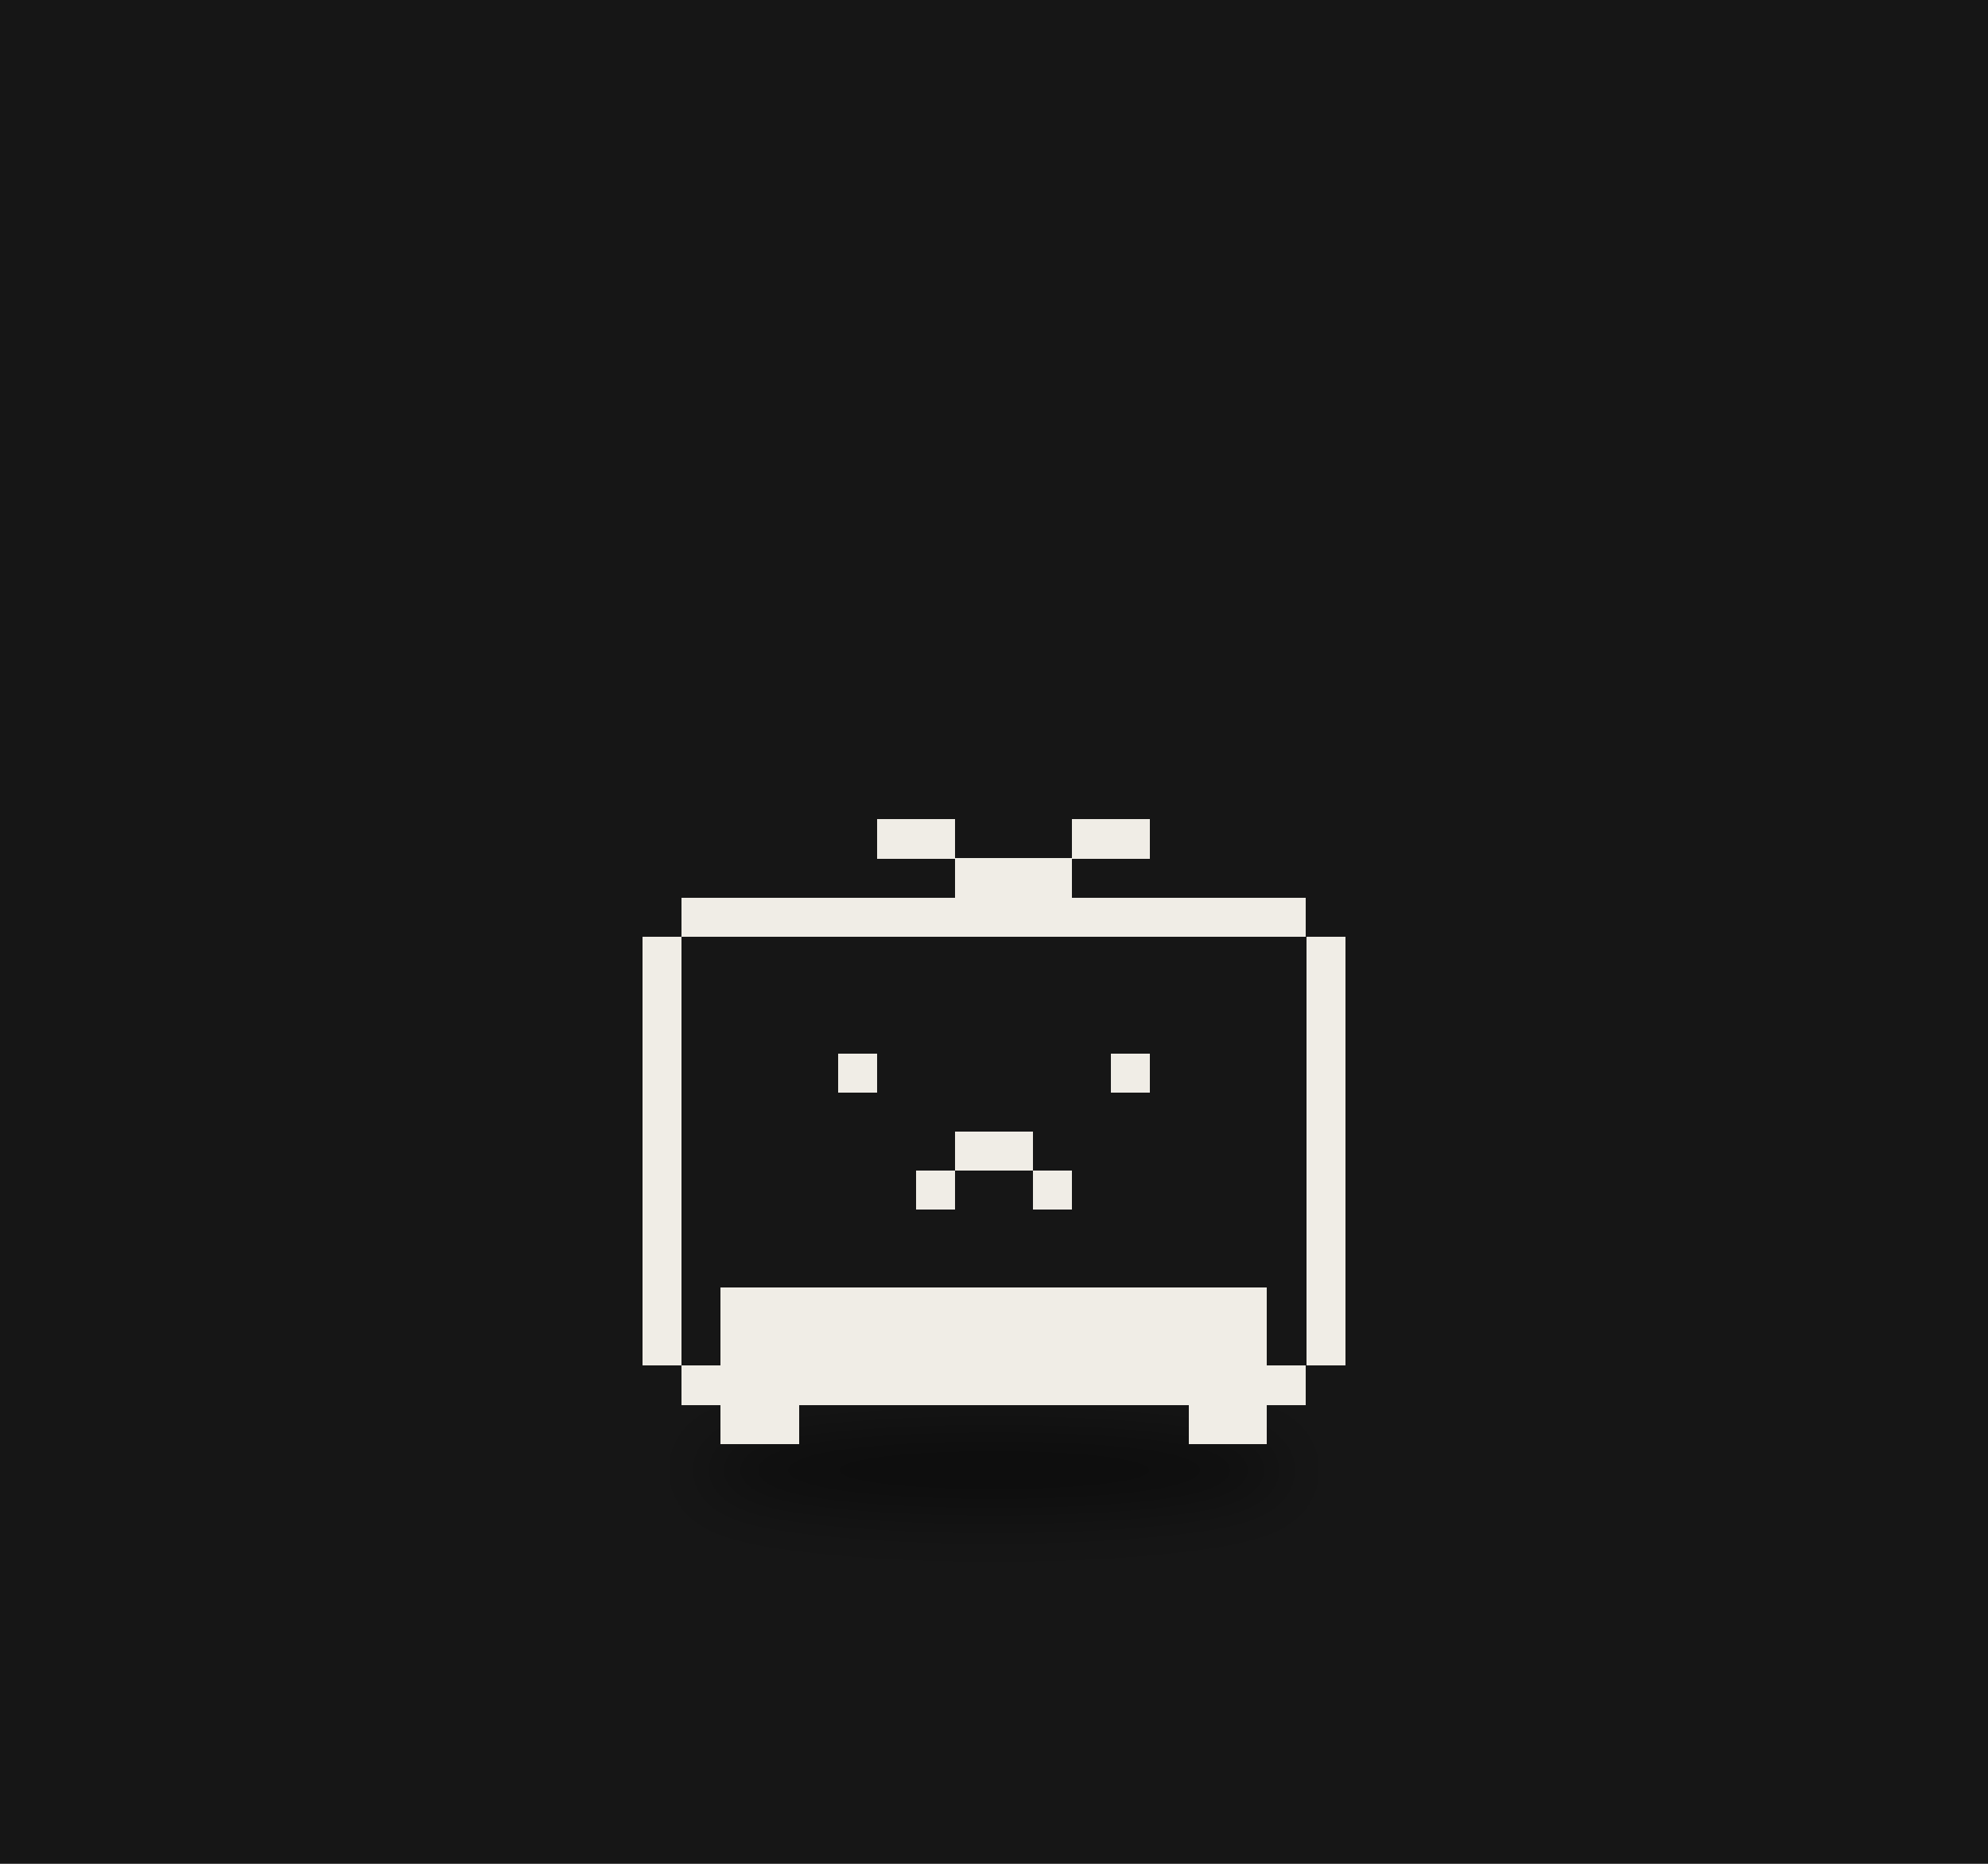
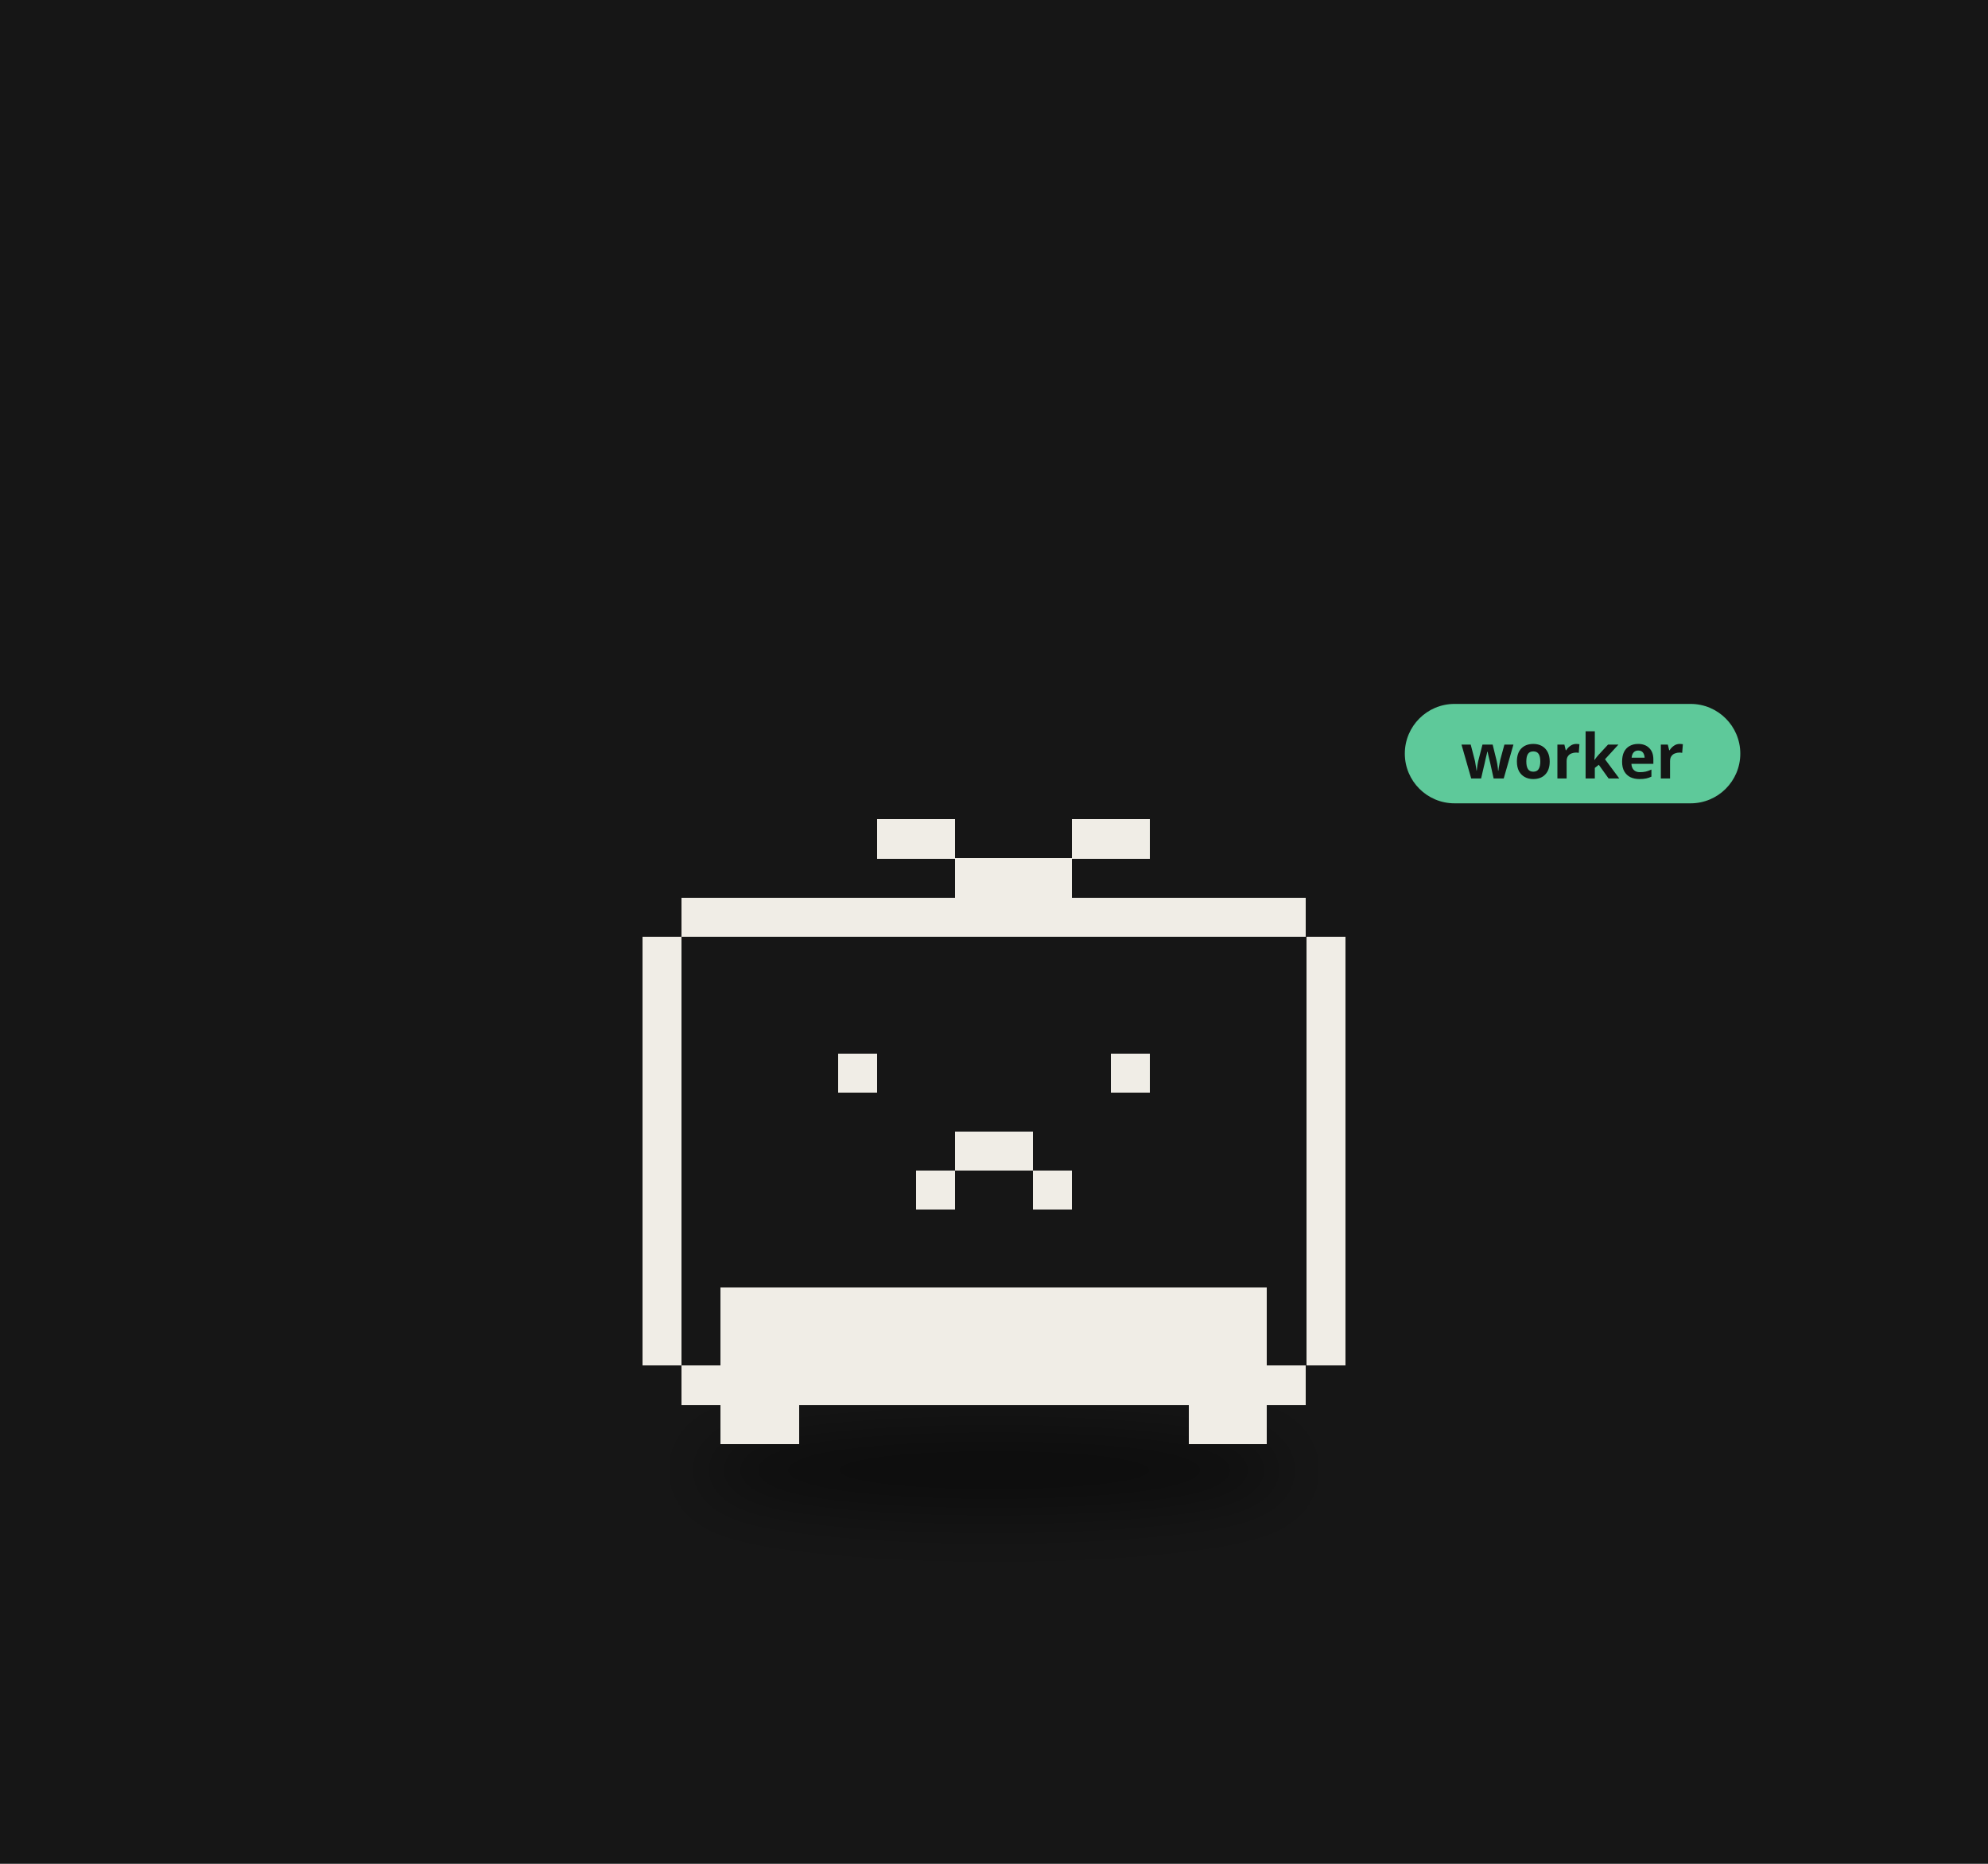
<svg xmlns="http://www.w3.org/2000/svg" viewBox="0 0 320 300" width="320" height="300">
  <rect width="320" height="300" fill="#161616" />
  <defs>
    <filter id="ds16" x="-30%" y="-80%" width="160%" height="260%">
      <feGaussianBlur stdDeviation="3.18" />
    </filter>
  </defs>
  <g transform="translate(160,190) scale(1.6)">
    <ellipse cx="0.00" cy="29.15" rx="29.68" ry="4.24" fill="#000" opacity="0.45" filter="url(#ds16)" />
    <g>
      <animateTransform attributeName="transform" type="translate" values="-2.34 0;2.34 0;-2.34 0" dur="2.14s" begin="-1.11s" calcMode="spline" keySplines="0.42 0 0.58 1;0.42 0 0.58 1" additive="sum" repeatCount="indefinite" />
      <path d="M-31.41 -28.46h62.81v3.93h-62.81zM-35.33 -24.54h70.67v3.93h-70.67zM-35.33 -20.61h70.67v3.93h-70.67zM-35.33 -16.69h70.67v3.93h-70.67zM-35.33 -12.76h70.67v3.93h-70.67zM-35.33 -8.83h70.67v3.93h-70.67zM-35.33 -4.91h70.67v3.93h-70.67zM-35.33 -0.98h70.67v3.93h-70.67zM-35.33 2.94h70.67v3.93h-70.67zM-35.33 6.87h70.67v3.93h-70.67zM-35.33 10.80h70.67v3.93h-70.67zM-35.33 14.72h70.67v3.93h-70.67zM-31.41 18.65h62.81v3.93h-62.81z" fill="#161616" shape-rendering="crispEdges" />
      <path d="M-11.78 -36.31h7.85v3.93h-7.85zM7.85 -36.31h7.85v3.93h-7.85zM-3.93 -32.39h11.78v3.93h-11.78zM-31.41 -28.46h62.81v3.93h-62.81zM-35.33 -24.54h3.93v3.93h-3.93zM31.41 -24.54h3.93v3.93h-3.93zM-35.33 -20.61h3.93v3.93h-3.93zM31.41 -20.61h3.93v3.93h-3.93zM-35.33 -16.69h3.93v3.93h-3.93zM31.41 -16.69h3.93v3.93h-3.93zM-35.33 -12.76h3.93v3.93h-3.93zM-15.70 -12.76h3.93v3.93h-3.93zM11.78 -12.76h3.93v3.93h-3.93zM31.41 -12.76h3.93v3.93h-3.93zM-35.33 -8.83h3.93v3.93h-3.93zM31.41 -8.83h3.93v3.93h-3.93zM-35.33 -4.91h3.93v3.93h-3.93zM-3.93 -4.91h7.85v3.93h-7.85zM31.41 -4.91h3.93v3.93h-3.93zM-35.33 -0.98h3.93v3.93h-3.93zM-7.85 -0.98h3.93v3.93h-3.93zM3.93 -0.98h3.93v3.93h-3.93zM31.41 -0.98h3.93v3.93h-3.93zM-35.33 2.94h3.93v3.93h-3.93zM31.41 2.94h3.93v3.93h-3.93zM-35.33 6.87h3.93v3.93h-3.93zM31.41 6.87h3.93v3.93h-3.93zM-35.33 10.80h3.93v3.93h-3.93zM-27.48 10.80h54.96v3.93h-54.96zM31.41 10.80h3.93v3.93h-3.93zM-35.33 14.72h3.93v3.93h-3.93zM-27.48 14.72h54.96v3.93h-54.96zM31.41 14.72h3.93v3.93h-3.93zM-31.41 18.65h62.81v3.93h-62.81zM-27.48 22.57h7.85v3.93h-7.85zM19.63 22.57h7.85v3.93h-7.85z" fill="#f0ede6" shape-rendering="crispEdges" />
    </g>
+     <g transform="translate(41.33,-42.31) scale(0.625) translate(-41.33,42.31)">
+       <rect x="41.33" y="-51.31" width="54" height="16" rx="8" fill="#5ec99a" />
+       <text x="68.33" y="-39.31" font-size="10" font-family="sans-serif" font-weight="bold" text-anchor="middle" fill="#151515">worker</text>
+     </g>
  </g>
</svg>
